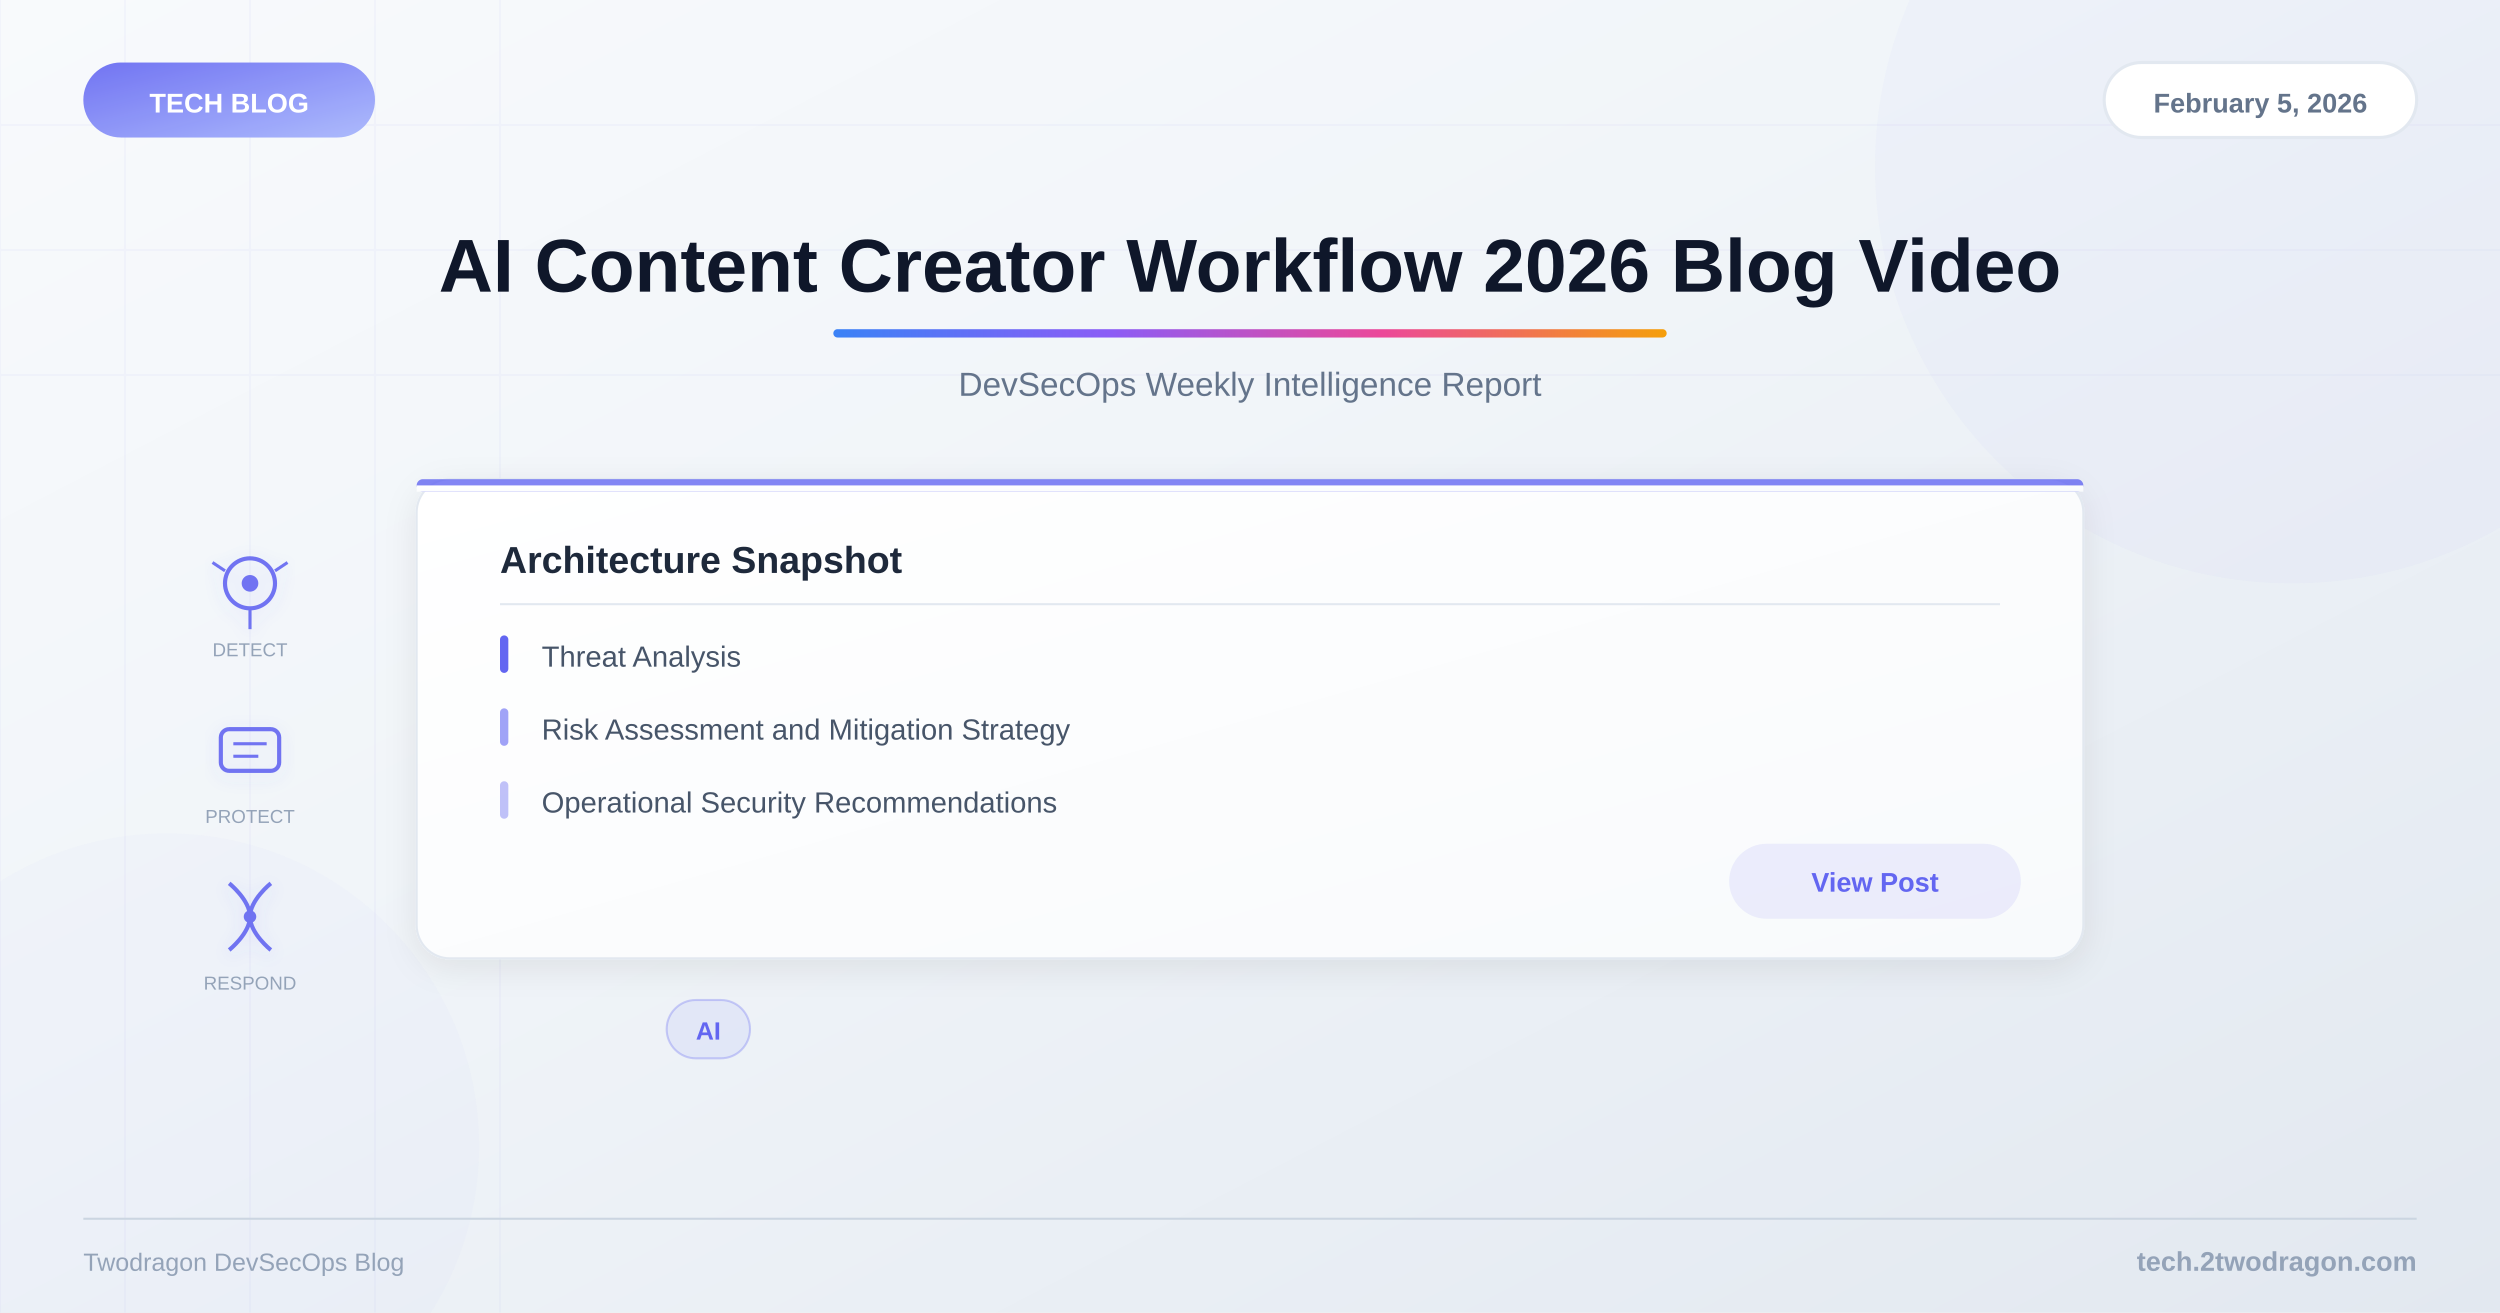
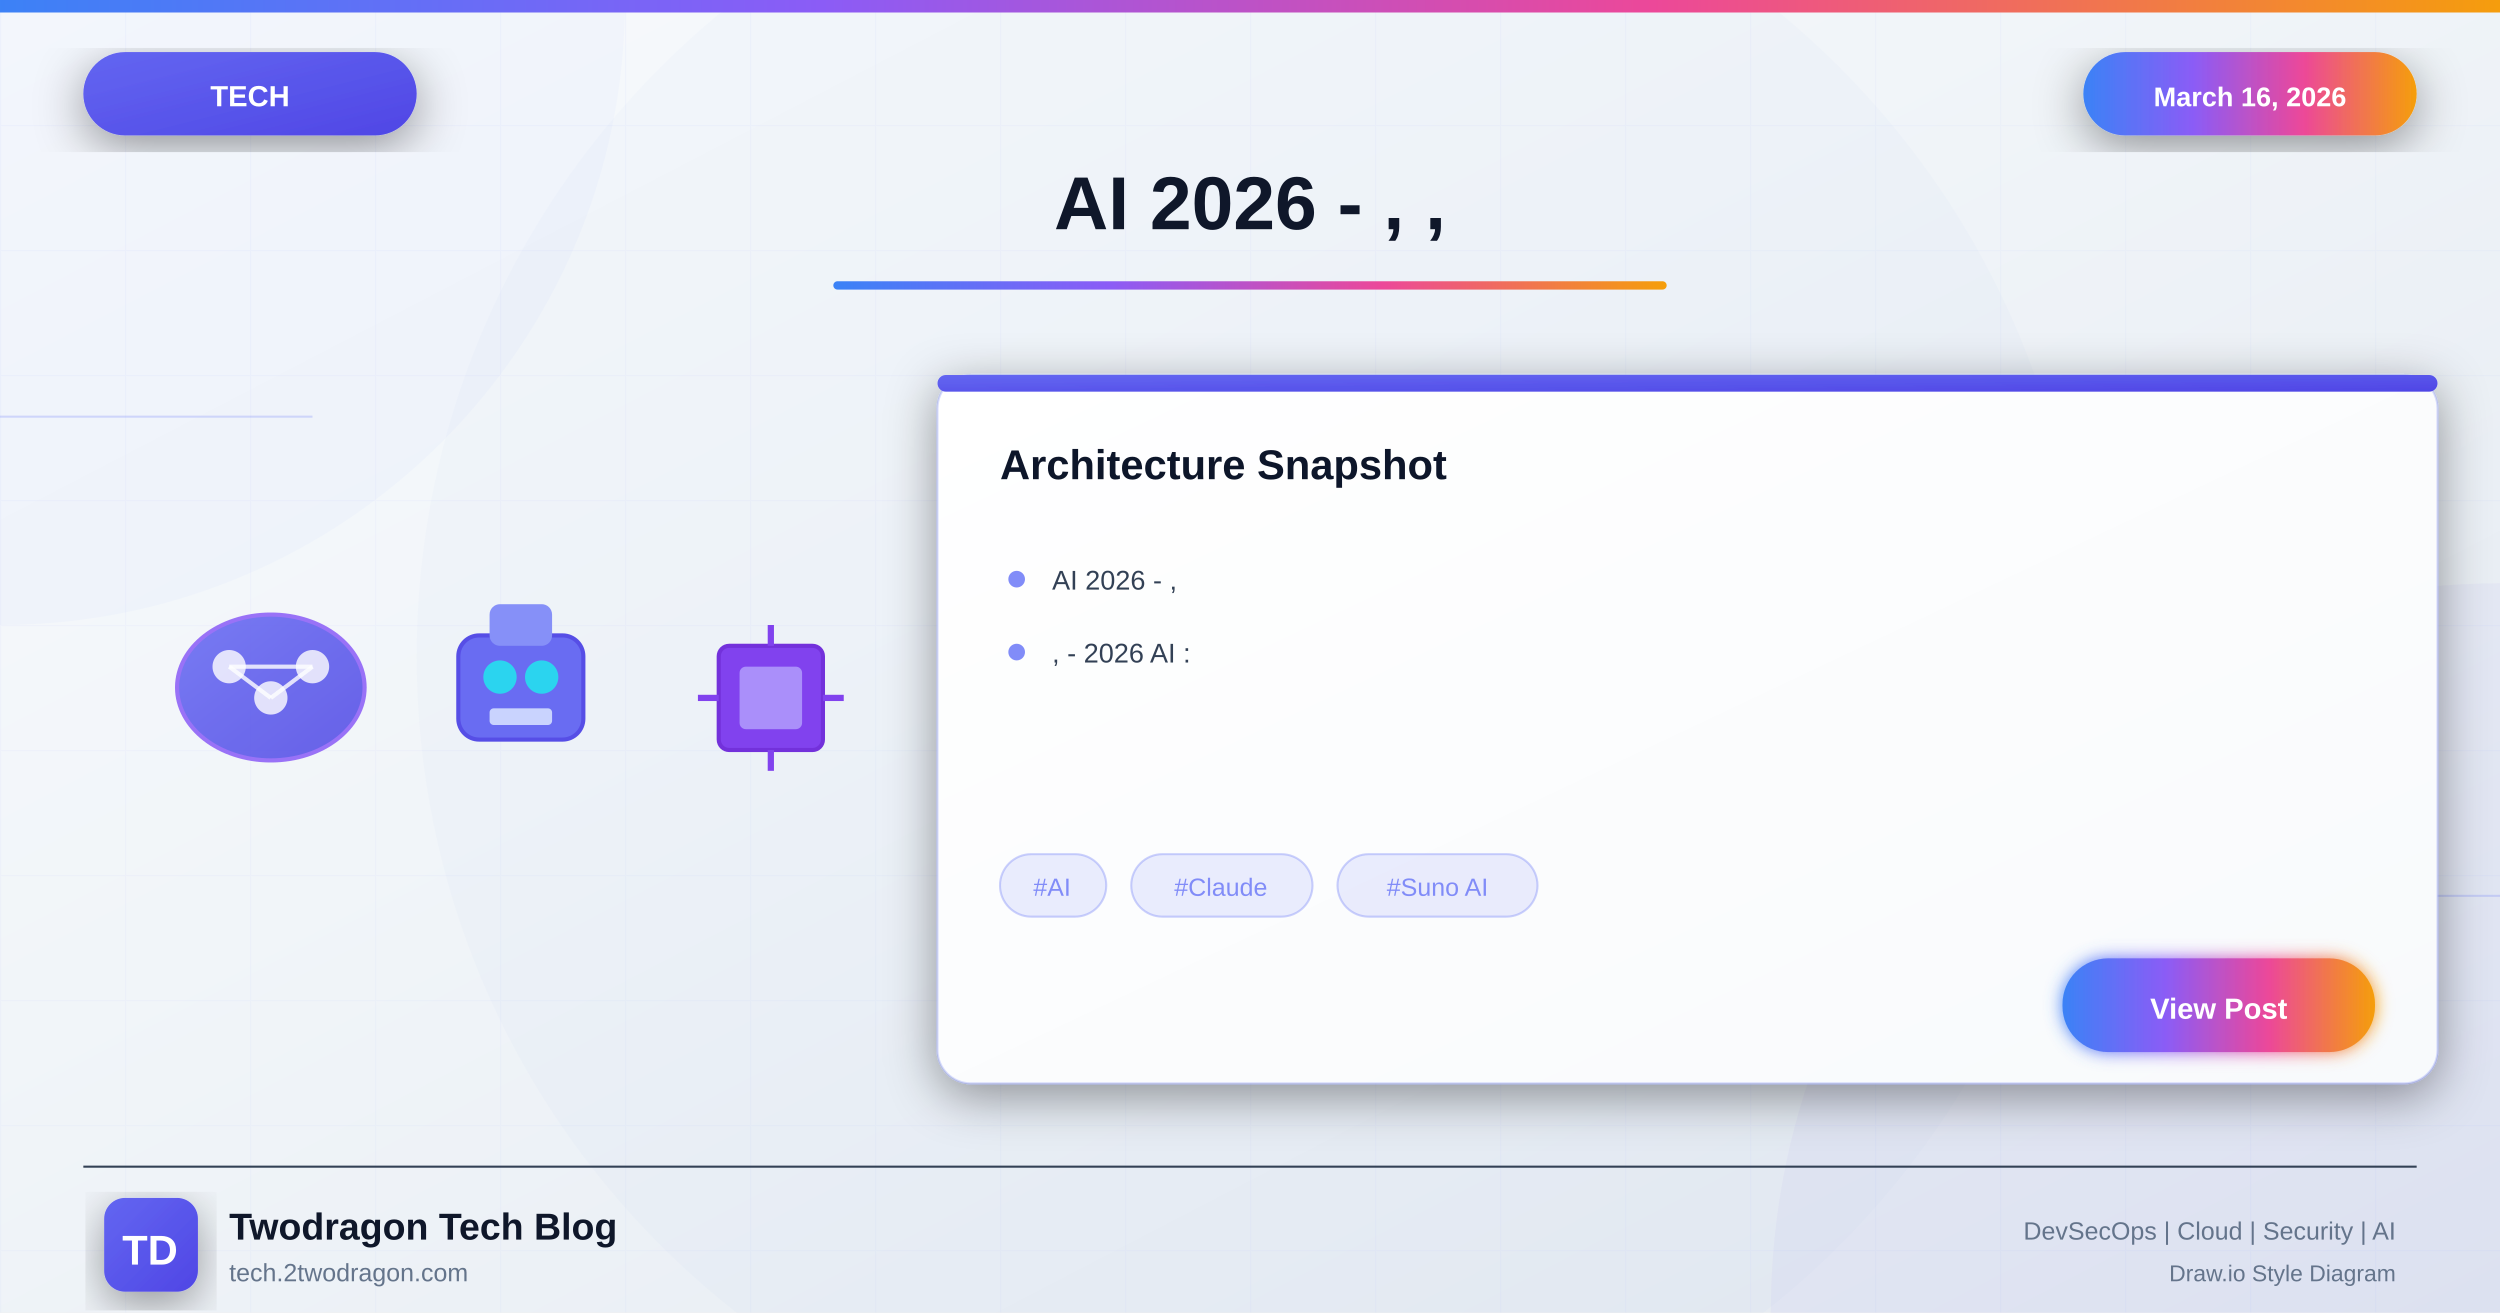
<svg xmlns="http://www.w3.org/2000/svg" viewBox="0 0 1200 630">
  <defs>
-     <linearGradient id="bg" x1="0%" y1="0%" x2="100%" y2="100%">
+     <linearGradient id="bgGradient" x1="0%" y1="0%" x2="100%" y2="100%">
      <stop offset="0%" style="stop-color:#f8fafc" />
      <stop offset="40%" style="stop-color:#f1f5f9" />
      <stop offset="100%" style="stop-color:#e2e8f0" />
    </linearGradient>
-     <linearGradient id="accent" x1="0%" y1="0%" x2="100%" y2="0%">
+     <linearGradient id="aiGradient" x1="0%" y1="0%" x2="100%" y2="100%">
+       <stop offset="0%" style="stop-color:#6366f1" />
+       <stop offset="100%" style="stop-color:#4f46e5" />
+     </linearGradient>
+     <linearGradient id="accentGradient" x1="0%" y1="0%" x2="100%" y2="0%">
      <stop offset="0%" style="stop-color:#3b82f6" />
      <stop offset="33%" style="stop-color:#8b5cf6" />
      <stop offset="66%" style="stop-color:#ec4899" />
      <stop offset="100%" style="stop-color:#f59e0b" />
    </linearGradient>
-     <linearGradient id="catGrad" x1="0%" y1="0%" x2="100%" y2="100%">
-       <stop offset="0%" style="stop-color:#6366f1" />
-       <stop offset="100%" style="stop-color:#a5b4fc" />
-     </linearGradient>
-     <linearGradient id="cardBg" x1="0%" y1="0%" x2="100%" y2="100%">
+     <linearGradient id="cardGradient" x1="0%" y1="0%" x2="100%" y2="100%">
      <stop offset="0%" style="stop-color:#ffffff" />
      <stop offset="100%" style="stop-color:#f8fafc" />
    </linearGradient>
-     <filter id="shadow">
-       <feDropShadow dx="0" dy="4" stdDeviation="8" flood-color="#000" flood-opacity="0.08" />
+     <linearGradient id="fireGradient" x1="0%" y1="100%" x2="0%" y2="0%">
+       <stop offset="0%" style="stop-color:#dc2626" />
+       <stop offset="50%" style="stop-color:#f59e0b" />
+       <stop offset="100%" style="stop-color:#fbbf24" />
+     </linearGradient>
+     <filter id="glow" x="-50%" y="-50%" width="200%" height="200%">
+       <feGaussianBlur stdDeviation="4" result="blur" />
+       <feMerge>
+         <feMergeNode in="blur" />
+         <feMergeNode in="SourceGraphic" />
+       </feMerge>
    </filter>
-     <filter id="iconShadow">
-       <feDropShadow dx="0" dy="2" stdDeviation="4" flood-color="#6366f1" flood-opacity="0.15" />
+     <filter id="strongGlow" x="-100%" y="-100%" width="300%" height="300%">
+       <feGaussianBlur stdDeviation="8" result="blur" />
+       <feMerge>
+         <feMergeNode in="blur" />
+         <feMergeNode in="blur" />
+         <feMergeNode in="SourceGraphic" />
+       </feMerge>
+     </filter>
+     <filter id="shadow" x="-20%" y="-20%" width="140%" height="140%">
+       <feDropShadow dx="0" dy="6" stdDeviation="12" flood-color="#000" flood-opacity="0.4" />
+     </filter>
+     <filter id="innerGlow">
+       <feGaussianBlur in="SourceAlpha" stdDeviation="3" result="blur" />
+       <feOffset in="blur" dx="0" dy="0" />
+       <feComposite in2="SourceAlpha" operator="arithmetic" k2="-1" k3="1" />
+       <feColorMatrix type="matrix" values="0 0 0 0 1 0 0 0 0 1 0 0 0 0 1 0 0 0 0.5 0" />
+       <feBlend in2="SourceGraphic" />
    </filter>
  </defs>
-   <rect width="1200" height="630" fill="url(#bg)" />
-   <g opacity="0.04">
-     <line x1="0" y1="0" x2="0" y2="630" stroke="#6366f1" stroke-width="1" />
-     <line x1="60" y1="0" x2="60" y2="630" stroke="#6366f1" stroke-width="1" />
-     <line x1="120" y1="0" x2="120" y2="630" stroke="#6366f1" stroke-width="1" />
-     <line x1="180" y1="0" x2="180" y2="630" stroke="#6366f1" stroke-width="1" />
-     <line x1="240" y1="0" x2="240" y2="630" stroke="#6366f1" stroke-width="1" />
-     <line x1="0" y1="60" x2="1200" y2="60" stroke="#6366f1" stroke-width="1" />
-     <line x1="0" y1="120" x2="1200" y2="120" stroke="#6366f1" stroke-width="1" />
-     <line x1="0" y1="180" x2="1200" y2="180" stroke="#6366f1" stroke-width="1" />
+   <rect width="1200" height="630" fill="url(#bgGradient)" />
+   <pattern id="grid" width="60" height="60" patternUnits="userSpaceOnUse">
+     <path d="M 60 0 L 0 0 0 60" fill="none" stroke="#818cf8" stroke-opacity="0.05" stroke-width="1" />
+   </pattern>
+   <rect width="1200" height="630" fill="url(#grid)" />
+   <circle cx="0" cy="0" r="300" fill="#6366f1" fill-opacity="0.03" />
+   <circle cx="1200" cy="630" r="350" fill="#4f46e5" fill-opacity="0.04" />
+   <circle cx="600" cy="315" r="400" fill="#6366f1" fill-opacity="0.02" />
+   <line x1="0" y1="200" x2="150" y2="200" stroke="#818cf8" stroke-width="1" opacity="0.3" />
+   <line x1="1050" y1="430" x2="1200" y2="430" stroke="#818cf8" stroke-width="1" opacity="0.3" />
+   <rect x="0" y="0" width="1200" height="6" fill="url(#accentGradient)" />
+   <g filter="url(#shadow)">
+     <rect x="40" y="25" width="160" height="40" rx="20" fill="url(#aiGradient)" />
+     <text x="120" y="51" font-family="Arial, sans-serif" font-size="14" font-weight="bold" fill="white" text-anchor="middle">TECH</text>
  </g>
-   <circle cx="1100" cy="80" r="200" fill="#6366f1" opacity="0.03" />
-   <circle cx="80" cy="550" r="150" fill="#6366f1" opacity="0.02" />
-   <rect x="40" y="30" width="140" height="36" rx="18" fill="url(#catGrad)" opacity="0.9" />
-   <text x="110" y="54" font-family="Arial, sans-serif" font-size="13" font-weight="bold" fill="white" text-anchor="middle">TECH BLOG</text>
-   <rect x="1010" y="30" width="150" height="36" rx="18" fill="white" stroke="#e2e8f0" stroke-width="1.5" />
-   <text x="1085" y="54" font-family="Arial, sans-serif" font-size="13" font-weight="600" fill="#64748b" text-anchor="middle">February 5, 2026</text>
-   <text x="600" y="140" font-family="Arial, sans-serif" font-size="36" font-weight="bold" fill="#0f172a" text-anchor="middle">AI Content Creator Workflow 2026 Blog Video</text>
-   <rect x="400" y="158" width="400" height="4" rx="2" fill="url(#accent)" />
-   <text x="600" y="190" font-family="Arial, sans-serif" font-size="16" fill="#64748b" text-anchor="middle">DevSecOps Weekly Intelligence Report</text>
-   <g filter="url(#iconShadow)">
-     <g opacity="0.9">
-       <g transform="translate(120,280)">
-         <circle cx="0" cy="0" r="12" fill="none" stroke="#6366f1" stroke-width="2" />
-         <circle cx="0" cy="0" r="4" fill="#6366f1" />
-         <line x1="-18" y1="-10" x2="-12" y2="-6" stroke="#6366f1" stroke-width="1.5" />
-         <line x1="18" y1="-10" x2="12" y2="-6" stroke="#6366f1" stroke-width="1.5" />
-         <line x1="0" y1="12" x2="0" y2="22" stroke="#6366f1" stroke-width="1.5" />
-       </g>
-       <g transform="translate(120,360)">
-         <rect x="-14" y="-10" width="28" height="20" rx="4" fill="none" stroke="#6366f1" stroke-width="2" />
-         <line x1="-8" y1="-3" x2="8" y2="-3" stroke="#6366f1" stroke-width="1.5" />
-         <line x1="-8" y1="3" x2="4" y2="3" stroke="#6366f1" stroke-width="1.5" />
-       </g>
-       <g transform="translate(120,440)">
-         <path d="M-10,-16 C-10,-16 0,-8 0,0 C0,8 -10,16 -10,16" fill="none" stroke="#6366f1" stroke-width="2" />
-         <path d="M10,-16 C10,-16 0,-8 0,0 C0,8 10,16 10,16" fill="none" stroke="#6366f1" stroke-width="2" />
-         <circle cx="0" cy="0" r="3" fill="#6366f1" />
+   <g filter="url(#shadow)">
+     <rect x="1000" y="25" width="160" height="40" rx="20" fill="url(#accentGradient)" />
+     <text x="1080" y="51" font-family="Arial, sans-serif" font-size="13" font-weight="bold" fill="white" text-anchor="middle">March 16, 2026</text>
+   </g>
+   <text x="600" y="110" font-family="Arial, sans-serif" font-size="36" font-weight="bold" fill="#0f172a" text-anchor="middle">AI 2026 - , ,</text>
+   <rect x="400" y="135" width="400" height="4" rx="2" fill="url(#accentGradient)" />
+   <g opacity="0.95">
+     <g transform="translate(80, 280)">
+       <ellipse cx="50" cy="50" rx="45" ry="35" fill="url(#aiGradient)" stroke="#8b5cf6" stroke-width="2" opacity="0.9" />
+       <circle cx="30" cy="40" r="8" fill="white" opacity="0.8" />
+       <circle cx="50" cy="55" r="8" fill="white" opacity="0.8" />
+       <circle cx="70" cy="40" r="8" fill="white" opacity="0.8" />
+       <line x1="30" y1="40" x2="50" y2="55" stroke="white" stroke-width="2" opacity="0.8" />
+       <line x1="50" y1="55" x2="70" y2="40" stroke="white" stroke-width="2" opacity="0.8" />
+       <line x1="30" y1="40" x2="70" y2="40" stroke="white" stroke-width="2" opacity="0.8" />
+     </g>
+     <g transform="translate(210, 285)">
+       <rect x="10" y="20" width="60" height="50" rx="10" fill="#6366f1" stroke="#4f46e5" stroke-width="2" />
+       <rect x="25" y="5" width="30" height="20" rx="5" fill="#818cf8" />
+       <circle cx="30" cy="40" r="8" fill="#22d3ee" />
+       <circle cx="50" cy="40" r="8" fill="#22d3ee" />
+       <rect x="25" y="55" width="30" height="8" rx="2" fill="#c7d2fe" />
+     </g>
+     <g transform="translate(330, 295)">
+       <rect x="15" y="15" width="50" height="50" rx="5" fill="#7c3aed" stroke="#6d28d9" stroke-width="2" />
+       <rect x="25" y="25" width="30" height="30" rx="3" fill="#a78bfa" />
+       <g stroke="#7c3aed" stroke-width="3">
+         <line x1="40" y1="5" x2="40" y2="15" />
+         <line x1="40" y1="65" x2="40" y2="75" />
+         <line x1="5" y1="40" x2="15" y2="40" />
+         <line x1="65" y1="40" x2="75" y2="40" />
      </g>
    </g>
  </g>
-   <text x="120" y="315" font-family="Arial, sans-serif" font-size="9" fill="#94a3b8" text-anchor="middle">DETECT</text>
-   <text x="120" y="395" font-family="Arial, sans-serif" font-size="9" fill="#94a3b8" text-anchor="middle">PROTECT</text>
-   <text x="120" y="475" font-family="Arial, sans-serif" font-size="9" fill="#94a3b8" text-anchor="middle">RESPOND</text>
-   <rect x="200" y="230" width="800" height="230" rx="16" fill="url(#cardBg)" filter="url(#shadow)" stroke="#e2e8f0" stroke-width="1" />
-   <rect x="200" y="230" width="800" height="6" rx="3" fill="#6366f1" opacity="0.8" />
-   <rect x="200" y="233" width="800" height="3" fill="url(#cardBg)" />
-   <text x="240" y="275" font-family="Arial, sans-serif" font-size="18" font-weight="bold" fill="#1e293b">Architecture Snapshot</text>
-   <line x1="240" y1="290" x2="960" y2="290" stroke="#e2e8f0" stroke-width="1" />
-   <text x="260" y="320" font-family="Arial, sans-serif" font-size="14" fill="#475569">Threat Analysis</text>
-   <rect x="240" y="305" width="4" height="18" rx="2" fill="#6366f1" />
-   <text x="260" y="355" font-family="Arial, sans-serif" font-size="14" fill="#475569">Risk Assessment and Mitigation Strategy</text>
-   <rect x="240" y="340" width="4" height="18" rx="2" fill="#6366f1" opacity="0.6" />
-   <text x="260" y="390" font-family="Arial, sans-serif" font-size="14" fill="#475569">Operational Security Recommendations</text>
-   <rect x="240" y="375" width="4" height="18" rx="2" fill="#6366f1" opacity="0.4" />
-   <rect x="830" y="405" width="140" height="36" rx="18" fill="#6366f1" opacity="0.1" />
-   <text x="900" y="428" font-family="Arial, sans-serif" font-size="13" font-weight="600" fill="#6366f1" text-anchor="middle">View Post</text>
-   <rect x="320" y="480" width="40" height="28" rx="14" fill="#6366f1" fill-opacity="0.08" stroke="#6366f1" stroke-opacity="0.3" stroke-width="1" />
-   <text x="340" y="499" font-family="Arial, sans-serif" font-size="12" font-weight="600" fill="#6366f1" text-anchor="middle">AI</text>
-   <line x1="40" y1="585" x2="1160" y2="585" stroke="#cbd5e1" stroke-width="1" />
-   <text x="1160" y="610" font-family="Arial, sans-serif" font-size="13" font-weight="600" fill="#94a3b8" text-anchor="end">tech.2twodragon.com</text>
-   <text x="40" y="610" font-family="Arial, sans-serif" font-size="12" fill="#94a3b8">Twodragon DevSecOps Blog</text>
+   <g transform="translate(450, 180)" filter="url(#shadow)">
+     <rect width="720" height="340" rx="16" fill="url(#cardGradient)" stroke="#818cf8" stroke-width="1" stroke-opacity="0.3" />
+     <rect x="0" y="0" width="720" height="8" rx="4" fill="url(#aiGradient)" />
+     <text x="30" y="50" font-family="Arial, sans-serif" font-size="20" font-weight="bold" fill="#0f172a">Architecture Snapshot</text>
+     <g transform="translate(30, 90)">
+       <circle cx="8" cy="8" r="4" fill="#818cf8" />
+       <text x="25" y="13" font-family="Arial, sans-serif" font-size="13" fill="#334155">AI 2026 - ,</text>
+     </g>
+     <g transform="translate(30, 125)">
+       <circle cx="8" cy="8" r="4" fill="#818cf8" />
+       <text x="25" y="13" font-family="Arial, sans-serif" font-size="13" fill="#334155">, - 2026 AI :</text>
+     </g>
+     <g transform="translate(30, 230)">
+       <rect x="0" y="0" width="51" height="30" rx="15" fill="#818cf8" fill-opacity="0.15" stroke="#818cf8" stroke-width="1" stroke-opacity="0.4" />
+       <text x="25" y="20" font-family="Arial, sans-serif" font-size="12" fill="#818cf8" text-anchor="middle">#AI</text>
+       <rect x="63" y="0" width="87" height="30" rx="15" fill="#818cf8" fill-opacity="0.15" stroke="#818cf8" stroke-width="1" stroke-opacity="0.4" />
+       <text x="106" y="20" font-family="Arial, sans-serif" font-size="12" fill="#818cf8" text-anchor="middle">#Claude</text>
+       <rect x="162" y="0" width="96" height="30" rx="15" fill="#818cf8" fill-opacity="0.15" stroke="#818cf8" stroke-width="1" stroke-opacity="0.4" />
+       <text x="210" y="20" font-family="Arial, sans-serif" font-size="12" fill="#818cf8" text-anchor="middle">#Suno AI</text>
+     </g>
+     <g transform="translate(540, 280)">
+       <rect width="150" height="45" rx="22" fill="url(#accentGradient)" filter="url(#glow)" />
+       <text x="75" y="29" font-family="Arial, sans-serif" font-size="14" font-weight="bold" fill="white" text-anchor="middle">View Post</text>
+     </g>
+   </g>
+   <line x1="40" y1="560" x2="1160" y2="560" stroke="#334155" stroke-width="1" />
+   <g transform="translate(50, 575)">
+     <rect width="45" height="45" rx="10" fill="url(#aiGradient)" filter="url(#shadow)" />
+     <text x="22" y="32" font-family="Arial, sans-serif" font-size="20" font-weight="bold" fill="white" text-anchor="middle">TD</text>
+   </g>
+   <text x="110" y="595" font-family="Arial, sans-serif" font-size="18" font-weight="bold" fill="#0f172a">Twodragon Tech Blog</text>
+   <text x="110" y="615" font-family="Arial, sans-serif" font-size="12" fill="#64748b">tech.2twodragon.com</text>
+   <text x="1150" y="595" font-family="Arial, sans-serif" font-size="12" fill="#64748b" text-anchor="end">DevSecOps | Cloud | Security | AI</text>
+   <text x="1150" y="615" font-family="Arial, sans-serif" font-size="11" fill="#64748b" text-anchor="end">Draw.io Style Diagram</text>
</svg>
